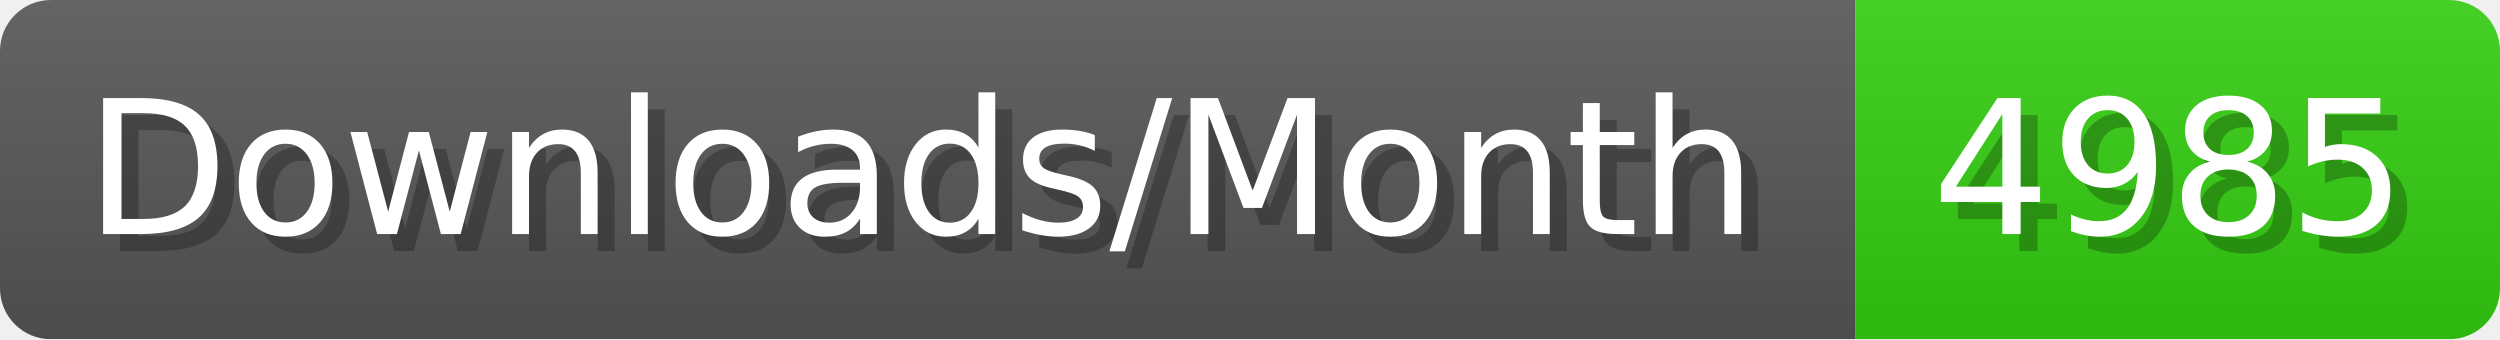
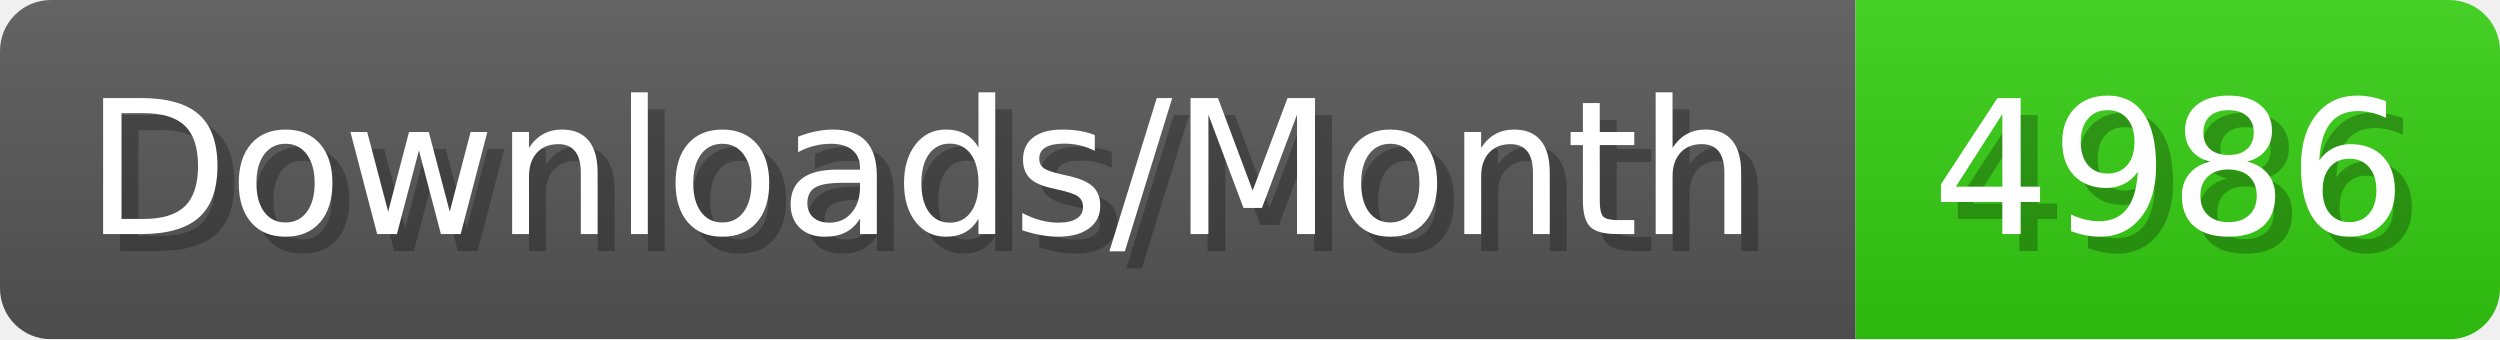
- <svg xmlns="http://www.w3.org/2000/svg" width="147.4" height="20" viewBox="0 0 1474 200" role="img" aria-label="Downloads/Month: 4985">
+ <svg xmlns="http://www.w3.org/2000/svg" width="147.4" height="20" viewBox="0 0 1474 200" role="img" aria-label="Downloads/Month: 4986">
  <linearGradient id="YlXUI" x2="0" y2="100%">
    <stop offset="0" stop-opacity=".1" stop-color="#EEE" />
    <stop offset="1" stop-opacity=".1" />
  </linearGradient>
  <mask id="JHhop">
    <rect width="1474" height="200" rx="30" fill="#FFF" />
  </mask>
  <g mask="url(#JHhop)">
    <rect width="1094" height="200" fill="#555" />
    <rect width="380" height="200" fill="#3C1" x="1094" />
    <rect width="1474" height="200" fill="url(#YlXUI)" />
  </g>
  <g aria-hidden="true" fill="#fff" text-anchor="start" font-family="Verdana,DejaVu Sans,sans-serif" font-size="110">
    <text x="60" y="148" textLength="994" fill="#000" opacity="0.25">Downloads/Month</text>
    <text x="50" y="138" textLength="994">Downloads/Month</text>
-     <text x="1149" y="148" textLength="280" fill="#000" opacity="0.25">4985</text>
-     <text x="1139" y="138" textLength="280">4985</text>
+     <text x="1149" y="148" textLength="280" fill="#000" opacity="0.25">4986</text>
+     <text x="1139" y="138" textLength="280">4986</text>
  </g>
</svg>
